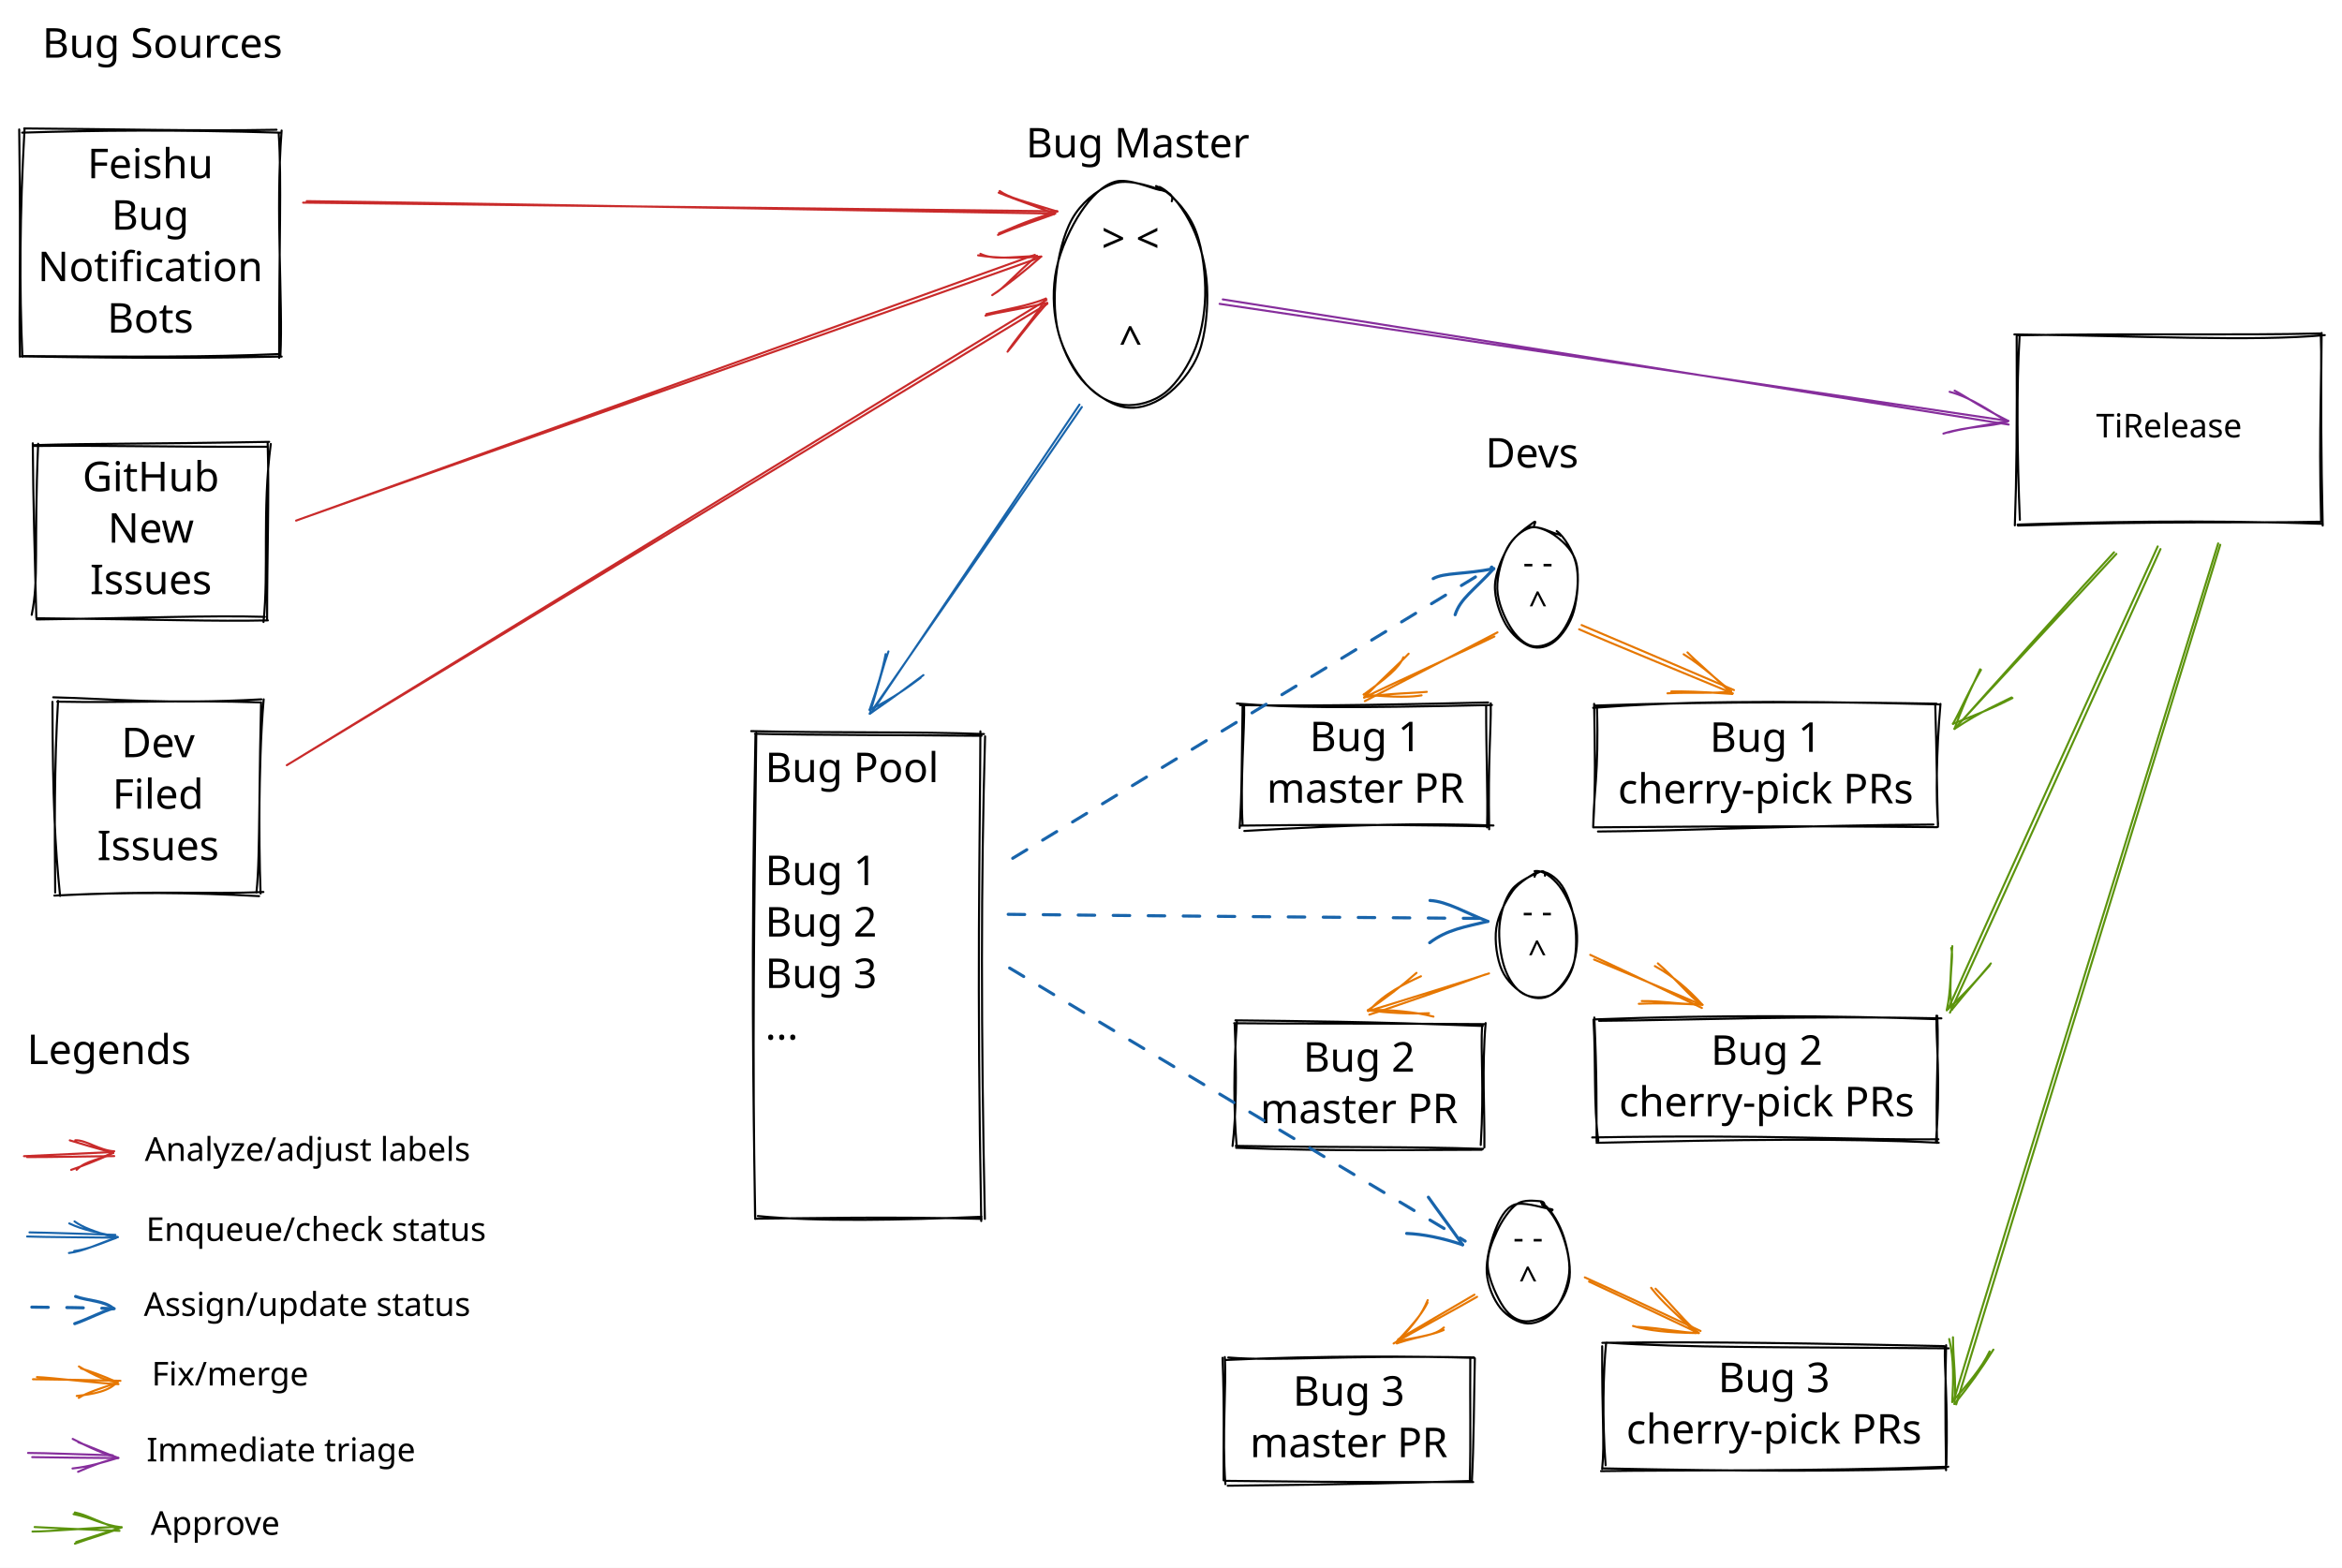
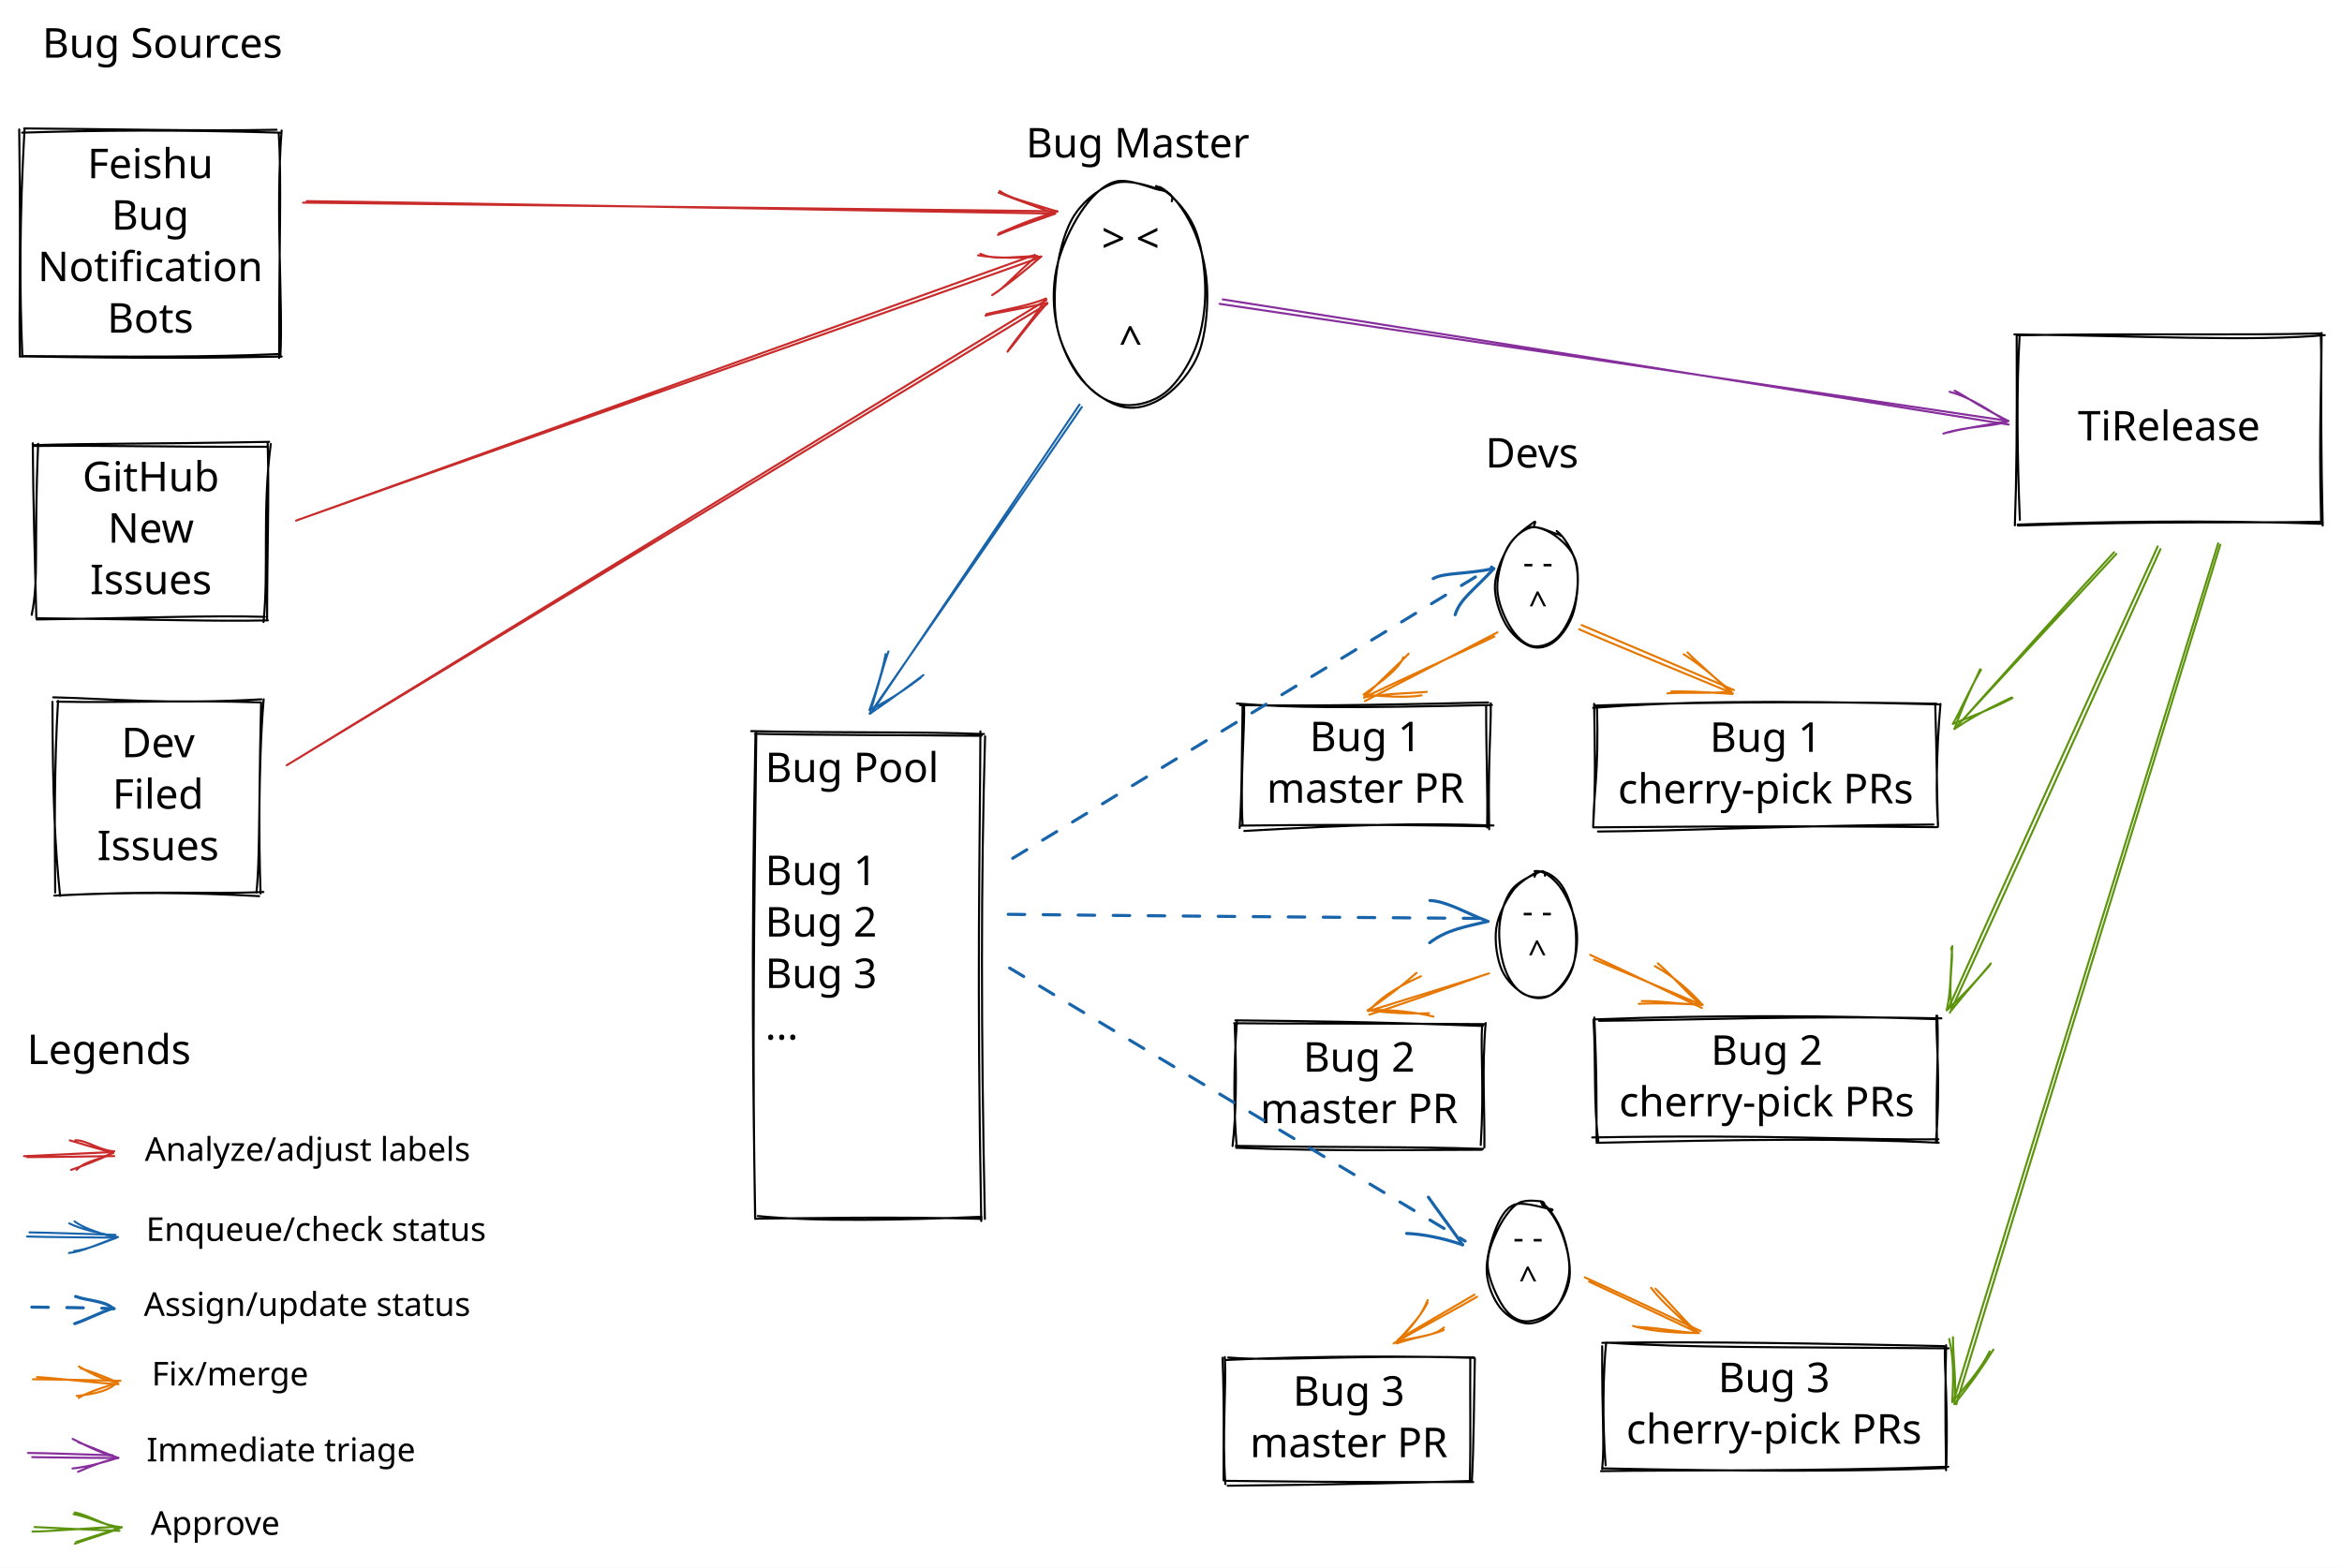
<svg xmlns="http://www.w3.org/2000/svg" version="1.1" viewBox="0 0 1137.285 761.421" width="2274.57" height="1522.843">
  <defs>
    <style>
      @font-face {
        font-family: "Virgil";
        src: url("https://excalidraw.com/Virgil.woff2");
      }
      @font-face {
        font-family: "Cascadia";
        src: url("https://excalidraw.com/Cascadia.woff2");
      }
    </style>
  </defs>
  <rect x="0" y="0" width="1137.285" height="761.421" fill="#ffffff" />
  <a href="https://pingcap.feishu.cn/wiki/wikcnrcjU8krBQITFXEoboqVXUh">
    <g stroke-linecap="round" transform="translate(511.9977 87.27985) rotate(0 37 55)">
      <path d="M49.39 3.07 C55.72 5.53, 63.47 13.8, 67.45 22.05 C71.43 30.3, 73.05 42.68, 73.25 52.58 C73.45 62.48, 71.86 73.01, 68.64 81.46 C65.42 89.92, 59.76 98.67, 53.93 103.33 C48.1 107.98, 40.09 110.04, 33.67 109.38 C27.25 108.72, 20.71 105.27, 15.42 99.37 C10.12 93.46, 4.24 83.29, 1.89 73.95 C-0.46 64.6, -0.11 52.89, 1.29 43.3 C2.7 33.7, 5.49 23.33, 10.31 16.36 C15.13 9.39, 23.03 3.28, 30.23 1.48 C37.44 -0.32, 49.09 4.08, 53.55 5.58 C58.02 7.08, 57.36 9.53, 57.02 10.47 M51.1 3.5 C57.19 6.35, 63.18 14.89, 67.02 22.97 C70.87 31.05, 73.65 41.79, 74.17 51.99 C74.68 62.19, 73.52 75.33, 70.12 84.17 C66.73 93.01, 59.9 100.67, 53.79 105.04 C47.68 109.4, 40.27 111.75, 33.48 110.37 C26.68 109, 18.38 103.24, 13.02 96.78 C7.66 90.33, 3.32 80.56, 1.32 71.63 C-0.68 62.7, -0.91 52.55, 1.03 43.21 C2.97 33.87, 8.19 22.66, 12.96 15.61 C17.73 8.56, 23.31 2.7, 29.65 0.92 C35.99 -0.85, 47.41 4.29, 51.01 4.96 C54.61 5.62, 51.73 4.08, 51.25 4.9" stroke="#000000" stroke-width="1" fill="none" />
    </g>
  </a>
  <g transform="translate(516.9977 104.7798) rotate(0 32 37.5)">
    <text x="32" y="18" font-family="Virgil, Segoe UI Emoji" font-size="20px" fill="#000000" text-anchor="middle" style="white-space: pre;" direction="ltr">&gt; &lt;</text>
    <text x="32" y="43" font-family="Virgil, Segoe UI Emoji" font-size="20px" fill="#000000" text-anchor="middle" style="white-space: pre;" direction="ltr" />
    <text x="32" y="68" font-family="Virgil, Segoe UI Emoji" font-size="20px" fill="#000000" text-anchor="middle" style="white-space: pre;" direction="ltr">^</text>
  </g>
  <g transform="translate(498.186 58.49026) rotate(0 58.5 12.5)">
    <text x="0" y="18" font-family="Virgil, Segoe UI Emoji" font-size="20px" fill="#000000" text-anchor="start" style="white-space: pre;" direction="ltr">Bug Master</text>
  </g>
  <a href="https://pingcap.feishu.cn/wiki/wikcnpqsQjEcggK08Na6g2FIY8n?table=tblbli3lHINHVBIZ&amp;view=vewKdivGB1">
    <g stroke-linecap="round" transform="translate(366.5734 356.8484) rotate(0 55.5 117.5)">
      <path d="M-1.79 -1.77 C38.51 -0.84, 79.62 -1.59, 111.25 -0.35 M0.04 -0.47 C32.19 0.26, 65.63 0.04, 110.07 0.51 M109.51 -1.66 C109.3 57.87, 107.69 117.16, 109.92 236.17 M111.79 0.77 C109.79 70.6, 109.77 143.18, 111.69 235.12 M110.09 234.09 C71.57 235.72, 30.51 236.59, 1.44 233.74 M110.12 235.12 C66.9 233.93, 24.41 234.83, 0.09 235.04 M0.09 234.09 C-0.75 173.45, -1.91 109.15, 0.28 0.3 M0.18 235.14 C-1.4 160.34, -0.29 83.38, 0.69 -0.82" stroke="#000000" stroke-width="1" fill="none" />
    </g>
  </a>
  <g transform="translate(371.5734 361.8484) rotate(0 50.5 75)">
    <text x="0" y="18" font-family="Virgil, Segoe UI Emoji" font-size="20px" fill="#000000" text-anchor="start" style="white-space: pre;" direction="ltr">Bug Pool</text>
    <text x="0" y="43" font-family="Virgil, Segoe UI Emoji" font-size="20px" fill="#000000" text-anchor="start" style="white-space: pre;" direction="ltr" />
    <text x="0" y="68" font-family="Virgil, Segoe UI Emoji" font-size="20px" fill="#000000" text-anchor="start" style="white-space: pre;" direction="ltr">Bug 1</text>
    <text x="0" y="93" font-family="Virgil, Segoe UI Emoji" font-size="20px" fill="#000000" text-anchor="start" style="white-space: pre;" direction="ltr">Bug 2</text>
    <text x="0" y="118" font-family="Virgil, Segoe UI Emoji" font-size="20px" fill="#000000" text-anchor="start" style="white-space: pre;" direction="ltr">Bug 3</text>
    <text x="0" y="143" font-family="Virgil, Segoe UI Emoji" font-size="20px" fill="#000000" text-anchor="start" style="white-space: pre;" direction="ltr">...</text>
  </g>
  <g stroke-linecap="round" transform="translate(16.77557 215.5605) rotate(0 56.5 42.5)">
    <path d="M0 1.04 C31.45 0.66, 63.1 1.55, 113.28 1.43 M-0.78 0.64 C29.04 -0.26, 56.24 0.08, 113.92 -0.97 M114.72 0.06 C110.52 31.74, 113.78 62.49, 111.18 86.53 M113.21 -0.19 C113.99 26.93, 112.9 53.52, 112.93 85.22 M111.85 84.02 C84.33 83.23, 52.96 84.63, 1.06 85.29 M113.29 85.74 C87.48 86.3, 62.33 85.3, 0.92 84.69 M-1.38 83.04 C2.19 65.78, -0.37 51.2, 1.75 -0.04 M0.87 84.42 C0.13 55.93, -0.67 27.71, -0.86 -0.27" stroke="#000000" stroke-width="1" fill="none" />
  </g>
  <g transform="translate(21.77557 220.5605) rotate(0 51.5 37.5)">
    <text x="51.5" y="18" font-family="Virgil, Segoe UI Emoji" font-size="20px" fill="#000000" text-anchor="middle" style="white-space: pre;" direction="ltr">GitHub </text>
    <text x="51.5" y="43" font-family="Virgil, Segoe UI Emoji" font-size="20px" fill="#000000" text-anchor="middle" style="white-space: pre;" direction="ltr">New </text>
    <text x="51.5" y="68" font-family="Virgil, Segoe UI Emoji" font-size="20px" fill="#000000" text-anchor="middle" style="white-space: pre;" direction="ltr">Issues</text>
  </g>
  <a href="https://pingcap.feishu.cn/wiki/wikcnJHaL65jzrzsYFwQjInUJvg#4IgnnS">
    <g stroke-linecap="round" transform="translate(10 63.54834) rotate(0 63 55)">
      <path d="M1.74 -1.17 C44.51 -0.92, 85.59 0.21, 124.28 -0.54 M0.74 0.87 C37.11 -0.24, 74.75 -0.64, 125.92 0.89 M126.75 -0.16 C123.73 39.4, 127.45 83.23, 126.18 108.95 M125.33 0.88 C126.88 25.65, 125.46 52.84, 125.56 110.28 M125 108.42 C91.02 109.9, 57.23 109.76, 1.55 109.38 M126.78 109.63 C95.13 110.27, 63.19 110.61, 0.57 109.54 M0.88 109.72 C-0.58 76.5, -0.43 40.32, 1.92 -0.99 M-0.33 109.7 C-0.85 86.7, 0.18 62.5, -0.67 -0.68" stroke="#000000" stroke-width="1" fill="none" />
    </g>
  </a>
  <g transform="translate(15 68.54834) rotate(0 58 50)">
    <text x="58" y="18" font-family="Virgil, Segoe UI Emoji" font-size="20px" fill="#000000" text-anchor="middle" style="white-space: pre;" direction="ltr">Feishu</text>
    <text x="58" y="43" font-family="Virgil, Segoe UI Emoji" font-size="20px" fill="#000000" text-anchor="middle" style="white-space: pre;" direction="ltr">Bug </text>
    <text x="58" y="68" font-family="Virgil, Segoe UI Emoji" font-size="20px" fill="#000000" text-anchor="middle" style="white-space: pre;" direction="ltr">Notification</text>
    <text x="58" y="93" font-family="Virgil, Segoe UI Emoji" font-size="20px" fill="#000000" text-anchor="middle" style="white-space: pre;" direction="ltr">Bots</text>
  </g>
  <g stroke-linecap="round" transform="translate(27.25876 340.2516) rotate(0 49.5 47)">
    <path d="M-1.41 -1.59 C26.23 -0.96, 52.08 1.99, 99.68 -0.61 M0.55 0.52 C32.03 1.15, 62.99 -0.32, 98.85 0.87 M100.78 -0.61 C97.73 35.31, 99.44 73.17, 97.27 93.26 M99.53 0.83 C98.89 31.32, 98.17 62.76, 99.28 93.69 M100.64 92.95 C73.19 94.21, 50.59 92.04, -0.85 94.71 M98.56 94.97 C65.86 93.17, 34.7 92.92, 0.07 94.67 M1.92 94.87 C-0.53 70.77, -1.67 48.63, -1.79 0.6 M-0.46 93.21 C-0.74 62.62, -0.94 31.71, 0.93 0.14" stroke="#000000" stroke-width="1" fill="none" />
  </g>
  <g transform="translate(32.25876 349.7516) rotate(0 44.5 37.5)">
    <text x="44.5" y="18" font-family="Virgil, Segoe UI Emoji" font-size="20px" fill="#000000" text-anchor="middle" style="white-space: pre;" direction="ltr">Dev </text>
    <text x="44.5" y="43" font-family="Virgil, Segoe UI Emoji" font-size="20px" fill="#000000" text-anchor="middle" style="white-space: pre;" direction="ltr">Filed </text>
    <text x="44.5" y="68" font-family="Virgil, Segoe UI Emoji" font-size="20px" fill="#000000" text-anchor="middle" style="white-space: pre;" direction="ltr">Issues</text>
  </g>
  <g transform="translate(20.55359 10) rotate(0 61 12.5)">
    <text x="0" y="18" font-family="Virgil, Segoe UI Emoji" font-size="20px" fill="#000000" text-anchor="start" style="white-space: pre;" direction="ltr">Bug Sources</text>
  </g>
  <g stroke-linecap="round" transform="translate(602.6011 341.8297) rotate(0 60.5 30)">
    <path d="M-1.95 -0.17 C24.18 1.93, 49.07 2.18, 121.88 0.57 M-0.42 0.65 C41.36 1.18, 84.25 0.13, 120.04 -0.67 M119.08 1.12 C119.02 22.76, 120 44.83, 119.51 60.01 M121.32 -0.25 C121.49 13.45, 119.95 26.42, 120.54 60.92 M122.63 59.09 C87.45 57.78, 56.42 58.62, 1.64 61.74 M120.35 59.48 C92.02 59.02, 63.48 58.4, -0.04 59.14 M0.82 59.14 C-0.42 36.98, 1.87 12.54, 1.54 0.28 M-0.63 60.3 C0.51 43.96, 0.34 29.03, 0.81 0.53" stroke="#000000" stroke-width="1" fill="none" />
  </g>
  <g transform="translate(607.6011 346.8297) rotate(0 55.5 25)">
    <text x="55.5" y="18" font-family="Virgil, Segoe UI Emoji" font-size="20px" fill="#000000" text-anchor="middle" style="white-space: pre;" direction="ltr">Bug 1</text>
    <text x="55.5" y="43" font-family="Virgil, Segoe UI Emoji" font-size="20px" fill="#000000" text-anchor="middle" style="white-space: pre;" direction="ltr">master PR</text>
  </g>
  <g stroke-linecap="round" transform="translate(727.3315 254.7448) rotate(0 19.5 30)">
    <path d="M28.61 3.17 C32.28 5.81, 36.48 12.89, 37.95 18.8 C39.42 24.71, 38.91 32.6, 37.41 38.61 C35.91 44.62, 32.44 51.44, 28.96 54.83 C25.48 58.22, 20.36 59.84, 16.52 58.94 C12.67 58.05, 8.7 54.1, 5.91 49.48 C3.11 44.86, -0.03 37.58, -0.24 31.22 C-0.45 24.87, 1.98 16.3, 4.65 11.35 C7.33 6.4, 11.86 2.68, 15.81 1.53 C19.76 0.39, 25.92 3.83, 28.35 4.48 C30.78 5.12, 30.49 5.2, 30.4 5.4 M15.36 1.36 C18.82 0.56, 24.64 2.91, 28.45 5.85 C32.26 8.79, 36.79 12.97, 38.2 19.01 C39.62 25.04, 38.67 35.77, 36.93 42.05 C35.18 48.32, 31.25 53.81, 27.73 56.67 C24.21 59.53, 19.78 60.55, 15.81 59.18 C11.83 57.81, 6.72 53.45, 3.86 48.47 C1 43.5, -1.69 35.8, -1.37 29.34 C-1.06 22.88, 2.65 14.77, 5.73 9.73 C8.82 4.69, 15.17 0.66, 17.15 -0.88 C19.13 -2.42, 17.72 0, 17.63 0.48" stroke="#000000" stroke-width="1" fill="none" />
  </g>
  <g transform="translate(732.3315 264.7448) rotate(0 14.5 20)">
    <text x="14.5" y="14" font-family="Virgil, Segoe UI Emoji" font-size="16px" fill="#000000" text-anchor="middle" style="white-space: pre;" direction="ltr">- -</text>
    <text x="14.5" y="34" font-family="Virgil, Segoe UI Emoji" font-size="16px" fill="#000000" text-anchor="middle" style="white-space: pre;" direction="ltr">^</text>
  </g>
  <g stroke-linecap="round" transform="translate(727.0254 424.2218) rotate(0 19.5 30)">
    <path d="M19.94 -0.87 C23.71 -1.59, 28.47 1.62, 31.45 5.92 C34.43 10.22, 36.97 18.31, 37.84 24.94 C38.7 31.56, 38.54 40.05, 36.66 45.69 C34.79 51.32, 30.6 56.63, 26.59 58.74 C22.58 60.86, 16.44 60.54, 12.61 58.38 C8.77 56.22, 5.51 51.3, 3.6 45.79 C1.69 40.29, 0.57 31.64, 1.14 25.34 C1.72 19.03, 3.77 12.32, 7.04 7.96 C10.31 3.6, 18.09 0.34, 20.78 -0.81 C23.48 -1.96, 23.15 0.48, 23.22 1.09 M18.19 -1.14 C21.99 -1.8, 26.94 1.85, 30.29 6.24 C33.65 10.62, 37.27 18.71, 38.34 25.19 C39.4 31.66, 38.72 39.44, 36.68 45.08 C34.63 50.72, 29.91 56.72, 26.08 59.01 C22.25 61.3, 17.67 60.87, 13.7 58.85 C9.73 56.83, 4.63 52.26, 2.27 46.89 C-0.09 41.51, -1.3 33, -0.44 26.62 C0.43 20.23, 4.27 13.08, 7.47 8.58 C10.67 4.07, 16.98 0.74, 18.77 -0.42 C20.55 -1.58, 17.95 1.07, 18.19 1.61" stroke="#000000" stroke-width="1" fill="none" />
  </g>
  <g transform="translate(732.0254 434.2218) rotate(0 14.5 20)">
    <text x="14.5" y="14" font-family="Virgil, Segoe UI Emoji" font-size="16px" fill="#000000" text-anchor="middle" style="white-space: pre;" direction="ltr">- -</text>
    <text x="14.5" y="34" font-family="Virgil, Segoe UI Emoji" font-size="16px" fill="#000000" text-anchor="middle" style="white-space: pre;" direction="ltr">^</text>
  </g>
  <g stroke-linecap="round" transform="translate(722.5527 582.6124) rotate(0 19.5 30)">
    <path d="M26.26 2.48 C29.99 4.28, 33.6 10.6, 35.8 16.11 C37.99 21.63, 40.02 29.32, 39.46 35.57 C38.9 41.81, 35.82 49.49, 32.46 53.59 C29.1 57.69, 23.7 60.33, 19.3 60.17 C14.9 60.02, 9.39 56.79, 6.07 52.68 C2.76 48.56, -0.16 41.82, -0.58 35.5 C-1 29.18, 1.36 20.24, 3.57 14.74 C5.77 9.25, 8.38 4.27, 12.65 2.53 C16.91 0.8, 26.06 3.87, 29.15 4.33 C32.23 4.79, 31.31 5.02, 31.13 5.31 M25.8 1.43 C29.6 3.31, 33.73 9.83, 36.04 15.88 C38.35 21.93, 40.29 31.48, 39.66 37.73 C39.02 43.98, 35.78 49.83, 32.24 53.39 C28.7 56.96, 22.5 59.28, 18.41 59.1 C14.31 58.92, 10.74 56.71, 7.66 52.32 C4.58 47.94, 0.49 38.95, -0.07 32.81 C-0.63 26.67, 1.97 20.6, 4.31 15.5 C6.66 10.39, 10.5 4.64, 14.01 2.19 C17.52 -0.26, 23.13 0.66, 25.37 0.78 C27.61 0.91, 27.49 2.48, 27.45 2.93" stroke="#000000" stroke-width="1" fill="none" />
  </g>
  <g transform="translate(727.5527 592.6124) rotate(0 14.5 20)">
    <text x="14.5" y="14" font-family="Virgil, Segoe UI Emoji" font-size="16px" fill="#000000" text-anchor="middle" style="white-space: pre;" direction="ltr">- -</text>
    <text x="14.5" y="34" font-family="Virgil, Segoe UI Emoji" font-size="16px" fill="#000000" text-anchor="middle" style="white-space: pre;" direction="ltr">^</text>
  </g>
  <g stroke-linecap="round" transform="translate(599.4844 497.4811) rotate(0 60.5 30)">
    <path d="M0.44 -1.94 C32.36 -1.55, 64.56 -1.39, 120.57 0.8 M-0.16 -0.54 C30.35 -0.21, 61.17 -0.54, 121.56 -0.1 M120.24 0.32 C119.41 13.5, 121.29 30.21, 119.57 58.59 M121.95 -0.61 C120.08 21.42, 121.54 41.85, 121.34 59.78 M120.68 60.49 C84.08 59.24, 50.98 59.94, 0.62 59.03 M120.07 60.92 C87.12 60.9, 51.74 61.88, 0.79 59.97 M1.06 59.34 C-0.45 41.36, -0.44 21.35, 1.14 -1.06 M-0.95 59.09 C0.8 43.23, 1.12 25.8, 0.09 0.08" stroke="#000000" stroke-width="1" fill="none" />
  </g>
  <g transform="translate(604.4844 502.4811) rotate(0 55.5 25)">
    <text x="55.5" y="18" font-family="Virgil, Segoe UI Emoji" font-size="20px" fill="#000000" text-anchor="middle" style="white-space: pre;" direction="ltr">Bug 2</text>
    <text x="55.5" y="43" font-family="Virgil, Segoe UI Emoji" font-size="20px" fill="#000000" text-anchor="middle" style="white-space: pre;" direction="ltr">master PR</text>
  </g>
  <g stroke-linecap="round" transform="translate(594.4883 659.7013) rotate(0 60.5 30)">
    <path d="M1.95 -0.41 C26.84 1.54, 53.49 -1.64, 121.29 -0.45 M0.37 0.82 C46.34 -1.42, 94.33 -1.04, 121.44 -0.22 M119.49 -0.13 C119.32 20.35, 119.76 39.25, 119.27 58.78 M121.71 -0.02 C121.24 21.11, 121.22 41.76, 120.27 59.75 M119.85 59.55 C90.7 60.38, 63.03 61.26, 1.7 61.86 M120.9 60.07 C95.61 60.04, 71.34 60.35, 0.5 59.49 M0.56 61.1 C-1.15 37.11, 1.15 13.51, 0.28 -0.62 M-0.3 59.25 C-0.44 43.31, 0.15 25.16, -0.81 -0.27" stroke="#000000" stroke-width="1" fill="none" />
  </g>
  <g transform="translate(599.4883 664.7013) rotate(0 55.5 25)">
    <text x="55.5" y="18" font-family="Virgil, Segoe UI Emoji" font-size="20px" fill="#000000" text-anchor="middle" style="white-space: pre;" direction="ltr">Bug 3</text>
    <text x="55.5" y="43" font-family="Virgil, Segoe UI Emoji" font-size="20px" fill="#000000" text-anchor="middle" style="white-space: pre;" direction="ltr">master PR</text>
  </g>
  <a href="http://tirelease.pingcap.net/">
    <g stroke-linecap="round" transform="translate(979.2852 162.5635) rotate(0 74 45.87283)">
      <path d="M-1.1 -0.14 C60.02 0.56, 115 3.38, 149.64 0.2 M0.14 0.3 C53.18 -0.74, 107.49 0.39, 147.4 -0.62 M147.72 0.28 C148.47 20.77, 146.59 42.47, 147.85 90.74 M148.11 -0.86 C147.69 29.76, 147.85 58.36, 148.63 92.68 M148.67 91.86 C90.51 89.71, 33.08 91.09, 0.47 92.21 M147.44 90.82 C110.29 91.6, 74 90.31, 0.64 92.69 M1.57 89.89 C0.28 59.82, -0.08 25.17, 1.42 1.02 M-0.87 92.59 C-0.03 68.68, 0.19 46.51, 0.02 0.72" stroke="#000000" stroke-width="1" fill="none" />
    </g>
  </a>
-   <g transform="translate(984.2852 198.4364) rotate(0 69 10)">
-     <text x="69" y="14" font-family="Virgil, Segoe UI Emoji" font-size="16px" fill="#000000" text-anchor="middle" style="white-space: pre;" direction="ltr">TiRelease</text>
+   <g transform="translate(984.2852 195.9364) rotate(0 69 12.5)">
+     <text x="69" y="18" font-family="Virgil, Segoe UI Emoji" font-size="20px" fill="#000000" text-anchor="middle" style="white-space: pre;" direction="ltr">TiRelease</text>
  </g>
  <g stroke-linecap="round" transform="translate(774.4255 342.1453) rotate(0 83 30)">
    <path d="M-0.77 1.63 C38.09 -1.28, 81.15 -2.29, 167.66 -0.03 M-0.22 0.53 C62.97 -1.71, 127.53 -1.11, 165.96 -0.38 M167.88 -0.28 C165.86 22.83, 165.63 45.93, 166.71 58.12 M165.34 0.15 C166.02 21.81, 166.19 44.6, 166.66 59.41 M164.46 58.3 C104.18 58.6, 39.62 61.49, 1.56 61.69 M166.27 59.59 C124.74 59.17, 83.57 58.9, -0.76 59.67 M-0.75 58.95 C-0.64 44.5, 2.07 33.08, 1.06 1.4 M-0.78 59.32 C0.43 39.95, 0.09 21.32, -0.31 -0.31" stroke="#000000" stroke-width="1" fill="none" />
  </g>
  <g transform="translate(779.4255 347.1453) rotate(0 78 25)">
    <text x="78" y="18" font-family="Virgil, Segoe UI Emoji" font-size="20px" fill="#000000" text-anchor="middle" style="white-space: pre;" direction="ltr">Bug 1 </text>
    <text x="78" y="43" font-family="Virgil, Segoe UI Emoji" font-size="20px" fill="#000000" text-anchor="middle" style="white-space: pre;" direction="ltr">cherry-pick PRs</text>
  </g>
  <g stroke-linecap="round" transform="translate(774.9546 494.1436) rotate(0 83 30)">
    <path d="M1.57 1.64 C49.07 1.27, 98.38 -0.97, 167.79 0.44 M-0.95 0.95 C59.06 -1.33, 116.87 -0.91, 165.02 0.82 M165.4 -0.87 C165.15 12.44, 167.54 28.93, 165.17 60.35 M165.81 -0.78 C166.59 17.07, 164.92 35.53, 165.7 60.93 M166.33 59.15 C128.09 59.67, 86.08 56.75, -1.78 58.27 M166.5 60.85 C118.62 58.54, 71.83 59.32, 0.34 60.88 M1.2 59.95 C-1.18 42.75, 0.11 22.39, -1.14 1.07 M0.35 60.1 C0.28 43.7, 0.56 28.46, -0.74 0.03" stroke="#000000" stroke-width="1" fill="none" />
  </g>
  <g transform="translate(779.9546 499.1436) rotate(0 78 25)">
    <text x="78" y="18" font-family="Virgil, Segoe UI Emoji" font-size="20px" fill="#000000" text-anchor="middle" style="white-space: pre;" direction="ltr">Bug 2 </text>
    <text x="78" y="43" font-family="Virgil, Segoe UI Emoji" font-size="20px" fill="#000000" text-anchor="middle" style="white-space: pre;" direction="ltr">cherry-pick PRs</text>
  </g>
  <g stroke-linecap="round" transform="translate(778.4686 653.1089) rotate(0 83 30)">
    <path d="M1.54 -1.05 C41.01 1.53, 81.3 1.04, 167.82 1.73 M-0.37 -0.94 C52.08 -1.65, 103.61 -0.62, 165.59 0.65 M165.96 1.34 C165.69 12.31, 167.48 26.35, 166.72 58.11 M166.58 0.22 C166.18 16.1, 166.08 31.24, 166.54 60.93 M167.63 59.22 C100.31 61.58, 36.44 60.76, -1 61.37 M166.36 59.89 C118.98 61.64, 70.38 61.49, -0.18 60.03 M1.22 58.51 C-0.45 36.72, 0.11 12.45, 1.47 -0.95 M-0.45 60.28 C0.85 47.46, -0.62 35.54, -0.44 0.7" stroke="#000000" stroke-width="1" fill="none" />
  </g>
  <g transform="translate(783.4686 658.1089) rotate(0 78 25)">
    <text x="78" y="18" font-family="Virgil, Segoe UI Emoji" font-size="20px" fill="#000000" text-anchor="middle" style="white-space: pre;" direction="ltr">Bug 3 </text>
    <text x="78" y="43" font-family="Virgil, Segoe UI Emoji" font-size="20px" fill="#000000" text-anchor="middle" style="white-space: pre;" direction="ltr">cherry-pick PRs</text>
  </g>
  <g stroke-linecap="round">
    <g transform="translate(144.7616 252.0367) rotate(0 179.5007 -63.72538)">
      <path d="M-0.98 0.81 C58.72 -20.72, 297.73 -106.63, 357.78 -128.26 M0.71 0.19 C60.8 -21.24, 300.28 -105.49, 359.98 -126.88" stroke="#c92a2a" stroke-width="1" fill="none" />
    </g>
    <g transform="translate(144.7616 252.0367) rotate(0 179.5007 -63.72538)">
      <path d="M338.19 -109.43 C342.39 -111.73, 347.44 -118.15, 358.78 -127.75 M337.06 -108.69 C344.45 -113.64, 352.83 -120.3, 360.85 -127.44" stroke="#c92a2a" stroke-width="1" fill="none" />
    </g>
    <g transform="translate(144.7616 252.0367) rotate(0 179.5007 -63.72538)">
      <path d="M331.33 -128.77 C337.51 -125.83, 344.4 -127.07, 358.78 -127.75 M330.2 -128.03 C339.77 -126.49, 350.45 -126.67, 360.85 -127.44" stroke="#c92a2a" stroke-width="1" fill="none" />
    </g>
  </g>
  <g stroke-linecap="round">
    <g transform="translate(148.0243 97.8232) rotate(0 182.3229 2.891543)">
      <path d="M-0.83 0.59 C60.19 1.23, 304.37 4.13, 365.48 4.79 M0.93 -0.14 C61.84 0.55, 303.75 5.01, 364.45 5.92" stroke="#c92a2a" stroke-width="1" fill="none" />
    </g>
    <g transform="translate(148.0243 97.8232) rotate(0 182.3229 2.891543)">
      <path d="M337.08 15.45 C341.63 13.81, 348.15 10.16, 365.31 4.89 M336.6 16.27 C345.55 12.37, 357.48 8.58, 363.93 6.1" stroke="#c92a2a" stroke-width="1" fill="none" />
    </g>
    <g transform="translate(148.0243 97.8232) rotate(0 182.3229 2.891543)">
      <path d="M337.43 -5.06 C342.06 -1.71, 348.5 -0.36, 365.31 4.89 M336.94 -4.25 C345.67 -0.61, 357.46 3.13, 363.93 6.1" stroke="#c92a2a" stroke-width="1" fill="none" />
    </g>
  </g>
  <g stroke-linecap="round">
    <g transform="translate(139.9419 371.7784) rotate(0 184.0007 -113.1318)">
      <path d="M-0.67 -0.14 C60.96 -37.59, 307.19 -186.72, 368.67 -224.25 M1.17 -1.26 C62.84 -39.11, 307.16 -188.95, 368.26 -226.12" stroke="#c92a2a" stroke-width="1" fill="none" />
    </g>
    <g transform="translate(139.9419 371.7784) rotate(0 184.0007 -113.1318)">
      <path d="M349.32 -200.98 C354.1 -206.49, 356.16 -210.32, 368.6 -224.62 M349.75 -201.74 C355.73 -210.27, 363.2 -218.43, 367.92 -226.75" stroke="#c92a2a" stroke-width="1" fill="none" />
    </g>
    <g transform="translate(139.9419 371.7784) rotate(0 184.0007 -113.1318)">
      <path d="M338.62 -218.49 C345.67 -220.33, 349.92 -220.56, 368.6 -224.62 M339.05 -219.25 C348.86 -221.55, 360.12 -223.51, 367.92 -226.75" stroke="#c92a2a" stroke-width="1" fill="none" />
    </g>
  </g>
  <g stroke-linecap="round">
    <g transform="translate(524.7534 197.9657) rotate(0 -50.46028 73.28905)">
      <path d="M0.6 -0.28 C-16.16 24.24, -83.87 122.02, -100.82 146.41 M-0.55 -1.47 C-17.4 23.33, -84.65 123.24, -101.52 148.04" stroke="#1864ab" stroke-width="1" fill="none" />
    </g>
    <g transform="translate(524.7534 197.9657) rotate(0 -50.46028 73.28905)">
      <path d="M-94.69 119.72 C-96.13 127.42, -98.7 136.04, -102.47 146.77 M-93.32 118.41 C-95.75 125.2, -97.44 132.07, -102.37 148.68" stroke="#1864ab" stroke-width="1" fill="none" />
    </g>
    <g transform="translate(524.7534 197.9657) rotate(0 -50.46028 73.28905)">
      <path d="M-77.69 131.22 C-83.8 135.8, -91.11 141.21, -102.47 146.77 M-76.32 129.9 C-82.46 134.32, -87.79 138.73, -102.37 148.68" stroke="#1864ab" stroke-width="1" fill="none" />
    </g>
  </g>
  <g stroke-linecap="round">
    <g transform="translate(727.2296 308.2608) rotate(0 -32.45642 15.55753)">
      <path d="M-0.05 -1.14 C-10.69 4.37, -53.74 26.81, -64.47 32.26 M-1.54 0.87 C-12.19 6.12, -54.35 25.23, -64.86 30.56" stroke="#e67700" stroke-width="1" fill="none" />
    </g>
    <g transform="translate(727.2296 308.2608) rotate(0 -32.45642 15.55753)">
      <path d="M-45.74 10.93 C-47.84 16.3, -54.28 21.23, -64.98 29.05 M-43.19 9.22 C-48.74 15.07, -54.52 19.83, -64.64 30.33" stroke="#e67700" stroke-width="1" fill="none" />
    </g>
    <g transform="translate(727.2296 308.2608) rotate(0 -32.45642 15.55753)">
      <path d="M-36.91 29.45 C-41.06 30.23, -49.69 30.58, -64.98 29.05 M-34.36 27.74 C-42.27 28.5, -50.44 28.26, -64.64 30.33" stroke="#e67700" stroke-width="1" fill="none" />
    </g>
  </g>
  <g stroke-linecap="round">
    <g transform="translate(767.5509 304.6367) rotate(0 36.876 15.52487)">
      <path d="M0.48 -1.06 C12.8 4.12, 62.25 25.23, 74.48 30.51 M-0.72 0.99 C11.45 6.44, 61.62 26.94, 73.93 32.11" stroke="#e67700" stroke-width="1" fill="none" />
    </g>
    <g transform="translate(767.5509 304.6367) rotate(0 36.876 15.52487)">
      <path d="M42.19 32.08 C54.58 31.39, 65.16 32.43, 73.1 31.06 M44.04 31.17 C49.85 31.07, 57.06 31.19, 73.6 32.39" stroke="#e67700" stroke-width="1" fill="none" />
    </g>
    <g transform="translate(767.5509 304.6367) rotate(0 36.876 15.52487)">
      <path d="M50.04 13.13 C59.6 19.05, 67.46 26.68, 73.1 31.06 M51.89 12.21 C55.83 16.29, 61.28 20.66, 73.6 32.39" stroke="#e67700" stroke-width="1" fill="none" />
    </g>
  </g>
  <g stroke-linecap="round">
    <g transform="translate(722.2317 472.1971) rotate(0 -28.50678 10.56964)">
      <path d="M-0.89 1.05 C-10.43 4.6, -47.71 17.63, -57.28 20.58 M0.84 0.56 C-8.79 3.83, -47.84 15.73, -57.85 18.89" stroke="#e67700" stroke-width="1" fill="none" />
    </g>
    <g transform="translate(722.2317 472.1971) rotate(0 -28.50678 10.56964)">
      <path d="M-32.21 1.94 C-39.71 5.39, -49.82 10.14, -57 18.28 M-34.37 0.29 C-42.1 7.1, -49.84 13, -58.05 18.49" stroke="#e67700" stroke-width="1" fill="none" />
    </g>
    <g transform="translate(722.2317 472.1971) rotate(0 -28.50678 10.56964)">
      <path d="M-26.13 21.54 C-35.32 19.17, -47.21 18.14, -57 18.28 M-28.29 19.89 C-38.01 20.27, -47.75 19.75, -58.05 18.49" stroke="#e67700" stroke-width="1" fill="none" />
    </g>
  </g>
  <g stroke-linecap="round">
    <g transform="translate(772.8609 464.355) rotate(0 26.47485 12.27841)">
      <path d="M-0.64 -0.62 C8.29 3.41, 44.66 20.82, 53.59 25.18 M1.23 1.67 C10.06 5.28, 44.54 19.79, 53.03 23.48" stroke="#e67700" stroke-width="1" fill="none" />
    </g>
    <g transform="translate(772.8609 464.355) rotate(0 26.47485 12.27841)">
      <path d="M22.95 23.16 C34.09 22.68, 43.42 23.06, 53.88 23.66 M24.39 21.82 C35.64 21.65, 46.26 24.05, 52.68 23.02" stroke="#e67700" stroke-width="1" fill="none" />
    </g>
    <g transform="translate(772.8609 464.355) rotate(0 26.47485 12.27841)">
      <path d="M30.75 4.85 C39.7 9.84, 46.68 15.72, 53.88 23.66 M32.2 3.52 C40.27 10.36, 47.9 19.77, 52.68 23.02" stroke="#e67700" stroke-width="1" fill="none" />
    </g>
  </g>
  <g stroke-linecap="round">
    <g transform="translate(716.9213 629.799) rotate(0 -19.91581 10.83292)">
      <path d="M0.35 0.02 C-6.26 3.94, -33.75 18.78, -40.18 22.68 M-0.93 -1.01 C-7.12 2.6, -31.73 16.93, -37.98 20.7" stroke="#e67700" stroke-width="1" fill="none" />
    </g>
    <g transform="translate(716.9213 629.799) rotate(0 -19.91581 10.83292)">
      <path d="M-23.61 1.62 C-26.94 9.34, -29.31 11.71, -38.6 22.62 M-23.71 2.86 C-25.95 7.4, -29.14 11.68, -38.39 21.51" stroke="#e67700" stroke-width="1" fill="none" />
    </g>
    <g transform="translate(716.9213 629.799) rotate(0 -19.91581 10.83292)">
      <path d="M-15.76 14.92 C-20.97 19.3, -25.33 18.3, -38.6 22.62 M-15.85 16.15 C-19.76 17.8, -24.68 19.16, -38.39 21.51" stroke="#e67700" stroke-width="1" fill="none" />
    </g>
  </g>
  <g stroke-linecap="round">
    <g transform="translate(769.8794 621.4577) rotate(0 27.81155 12.40606)">
      <path d="M-0.28 -1.08 C9.11 3.1, 46.39 20.44, 55.91 24.95 M1.77 0.97 C11.02 5.27, 45.69 21.51, 54.79 25.89" stroke="#e67700" stroke-width="1" fill="none" />
    </g>
    <g transform="translate(769.8794 621.4577) rotate(0 27.81155 12.40606)">
      <path d="M23.12 22.53 C30.81 24.81, 40.34 25.76, 53.56 25.96 M25.28 22.96 C36.38 23.4, 47.59 25.92, 55.05 25.95" stroke="#e67700" stroke-width="1" fill="none" />
    </g>
    <g transform="translate(769.8794 621.4577) rotate(0 27.81155 12.40606)">
      <path d="M31.92 3.99 C37.28 11.09, 44.53 16.89, 53.56 25.96 M34.07 4.42 C41.74 12.05, 49.53 21.79, 55.05 25.95" stroke="#e67700" stroke-width="1" fill="none" />
    </g>
  </g>
  <g stroke-linecap="round">
    <g transform="translate(593.9147 146.2684) rotate(0 189.9251 29.53153)">
      <path d="M-0.13 -0.86 C63.4 9.05, 318.09 49.69, 381.51 59.93 M-1.66 1.3 C61.7 10.81, 316.56 48.47, 380.64 58.07" stroke="#862e9c" stroke-width="1" fill="none" />
    </g>
    <g transform="translate(593.9147 146.2684) rotate(0 189.9251 29.53153)">
      <path d="M349.81 64.32 C361.67 60.55, 372.37 61.17, 380.81 58.55 M352.24 63.75 C358.37 62.04, 363.72 61.42, 381.33 58.18" stroke="#862e9c" stroke-width="1" fill="none" />
    </g>
    <g transform="translate(593.9147 146.2684) rotate(0 189.9251 29.53153)">
      <path d="M352.83 44.02 C363.77 46.89, 373.49 54.14, 380.81 58.55 M355.26 43.45 C360.59 46.19, 365.28 50, 381.33 58.18" stroke="#862e9c" stroke-width="1" fill="none" />
    </g>
  </g>
  <g stroke-linecap="round">
    <g transform="translate(1027.086 268.5222) rotate(0 -38.22811 42.11957)">
      <path d="M0.63 0.49 C-12.21 14.4, -63.46 69.55, -76.18 83.46 M-0.5 -0.29 C-13.56 13.74, -64.48 70.3, -77.08 84.53" stroke="#5c940d" stroke-width="1" fill="none" />
    </g>
    <g transform="translate(1027.086 268.5222) rotate(0 -38.22811 42.11957)">
      <path d="M-65.11 56.82 C-71.52 67.96, -74.79 76.08, -78.71 83.01 M-65.55 56.52 C-68.37 63.15, -72.13 69.42, -77.99 85.47" stroke="#5c940d" stroke-width="1" fill="none" />
    </g>
    <g transform="translate(1027.086 268.5222) rotate(0 -38.22811 42.11957)">
      <path d="M-49.82 70.5 C-61.87 76.69, -70.77 79.76, -78.71 83.01 M-50.25 70.21 C-56.7 73.5, -64.17 76.45, -77.99 85.47" stroke="#5c940d" stroke-width="1" fill="none" />
    </g>
  </g>
  <g stroke-linecap="round">
    <g transform="translate(1048.927 267.1096) rotate(0 -51.32444 111.4895)">
      <path d="M0.22 -0.45 C-16.61 36.85, -84.81 187.46, -102.02 224.71 M-1.13 -1.73 C-18.01 35.13, -86.28 185.31, -102.87 222.91" stroke="#5c940d" stroke-width="1" fill="none" />
    </g>
    <g transform="translate(1048.927 267.1096) rotate(0 -51.32444 111.4895)">
      <path d="M-101.43 193.33 C-99.9 197.97, -103.09 207.76, -101.1 223.3 M-100.88 192.39 C-101.79 204.22, -101.43 213.63, -103.58 223.49" stroke="#5c940d" stroke-width="1" fill="none" />
    </g>
    <g transform="translate(1048.927 267.1096) rotate(0 -51.32444 111.4895)">
      <path d="M-82.71 201.73 C-85.24 204.61, -92.44 212.61, -101.1 223.3 M-82.16 200.8 C-89.49 209.67, -95.58 216.18, -103.58 223.49" stroke="#5c940d" stroke-width="1" fill="none" />
    </g>
  </g>
  <g stroke-linecap="round">
    <g transform="translate(1077.292 263.8807) rotate(0 -63.83931 209.107)">
      <path d="M0.87 0.7 C-20.41 70.41, -106.2 348.5, -127.36 418.19 M-0.14 0.03 C-21.64 69.37, -107.5 346.8, -128.55 416.31" stroke="#5c940d" stroke-width="1" fill="none" />
    </g>
    <g transform="translate(1077.292 263.8807) rotate(0 -63.83931 209.107)">
      <path d="M-128.92 385.58 C-128.83 397.47, -127.23 406.12, -128.19 417.99 M-130.75 386.43 C-128.39 396.44, -128.72 405.9, -129.27 416.99" stroke="#5c940d" stroke-width="1" fill="none" />
    </g>
    <g transform="translate(1077.292 263.8807) rotate(0 -63.83931 209.107)">
      <path d="M-109.3 391.59 C-115.62 401.66, -120.44 408.34, -128.19 417.99 M-111.13 392.45 C-115.1 400.72, -121.72 408.26, -129.27 416.99" stroke="#5c940d" stroke-width="1" fill="none" />
    </g>
  </g>
  <g transform="translate(13.12494 498.7885) rotate(0 38 12.5)">
    <text x="0" y="18" font-family="Virgil, Segoe UI Emoji" font-size="20px" fill="#000000" text-anchor="start" style="white-space: pre;" direction="ltr">Legends</text>
  </g>
  <g stroke-linecap="round">
    <g transform="translate(13.15002 560.8162) rotate(0 20.4038 -0.07790461)">
      <path d="M-0.03 1.14 C6.97 1.24, 35.49 0.72, 42.31 0.66 M-1.5 0.7 C5.34 0.41, 34.07 -0.97, 41.53 -1.31" stroke="#c92a2a" stroke-width="1" fill="none" />
    </g>
    <g transform="translate(13.15002 560.8162) rotate(0 20.4038 -0.07790461)">
      <path d="M24.07 7.32 C28.94 2.37, 35.46 2.96, 42.21 -1.68 M21.41 7.35 C27.07 5.33, 32.97 3.25, 41.86 -0.87" stroke="#c92a2a" stroke-width="1" fill="none" />
    </g>
    <g transform="translate(13.15002 560.8162) rotate(0 20.4038 -0.07790461)">
      <path d="M23.4 -7.02 C28.49 -7.3, 35.23 -2.04, 42.21 -1.68 M20.74 -6.99 C26.56 -5.19, 32.63 -3.43, 41.86 -0.87" stroke="#c92a2a" stroke-width="1" fill="none" />
    </g>
  </g>
  <g transform="translate(70.3244 549.8071) rotate(0 86 10)">
    <text x="0" y="14" font-family="Virgil, Segoe UI Emoji" font-size="16px" fill="#000000" text-anchor="start" style="white-space: pre;" direction="ltr">Analyze/adjust labels</text>
  </g>
  <g stroke-linecap="round">
    <g transform="translate(13.75095 599.6885) rotate(0 20.84181 0.1234043)">
      <path d="M0.57 -1.16 C7.62 -1.08, 35.19 -0.2, 42.28 0.05 M-0.59 0.84 C6.33 1.14, 34.23 1.28, 41.48 1.41" stroke="#1864ab" stroke-width="1" fill="none" />
    </g>
    <g transform="translate(13.75095 599.6885) rotate(0 20.84181 0.1234043)">
      <path d="M19.73 8.85 C27.03 8, 33.37 4.58, 43.42 1.13 M22.28 7.87 C26.45 7.46, 31.32 5.95, 42.41 1.59" stroke="#1864ab" stroke-width="1" fill="none" />
    </g>
    <g transform="translate(13.75095 599.6885) rotate(0 20.84181 0.1234043)">
      <path d="M19.89 -5.51 C27.08 -2.09, 33.38 -1.25, 43.42 1.13 M22.44 -6.49 C26.45 -3.62, 31.27 -1.85, 42.41 1.59" stroke="#1864ab" stroke-width="1" fill="none" />
    </g>
  </g>
  <g transform="translate(70.92532 588.6794) rotate(0 87.5 10)">
    <text x="0" y="14" font-family="Virgil, Segoe UI Emoji" font-size="16px" fill="#000000" text-anchor="start" style="white-space: pre;" direction="ltr">Enqueue/check status</text>
  </g>
  <g stroke-linecap="round">
    <g transform="translate(492.4586 416.2606) rotate(0 115.631 -70.14882)">
      <path d="M-0.69 0.58 C38.02 -22.82, 193.33 -117.43, 231.95 -140.87" stroke="#1864ab" stroke-width="1.5" fill="none" stroke-dasharray="8 9" />
    </g>
    <g transform="translate(492.4586 416.2606) rotate(0 115.631 -70.14882)">
      <path d="M214.16 -117.7 C216.71 -125.64, 223.21 -129.44, 232.92 -140.09" stroke="#1864ab" stroke-width="1.5" fill="none" />
    </g>
    <g transform="translate(492.4586 416.2606) rotate(0 115.631 -70.14882)">
      <path d="M203.49 -135.24 C208.92 -138.26, 218.38 -137.2, 232.92 -140.09" stroke="#1864ab" stroke-width="1.5" fill="none" />
    </g>
  </g>
  <g stroke-linecap="round">
    <g transform="translate(489.3495 443.3557) rotate(0 116.1256 1.705548)">
      <path d="M0.24 0.7 C38.84 1.22, 193.68 2.43, 232.01 2.71" stroke="#1864ab" stroke-width="1.5" fill="none" stroke-dasharray="8 9" />
    </g>
    <g transform="translate(489.3495 443.3557) rotate(0 116.1256 1.705548)">
      <path d="M204.9 14.5 C213.41 8.04, 222.36 6.75, 233.16 4.12" stroke="#1864ab" stroke-width="1.5" fill="none" />
    </g>
    <g transform="translate(489.3495 443.3557) rotate(0 116.1256 1.705548)">
      <path d="M205.06 -6.02 C213.44 -5.59, 222.34 0, 233.16 4.12" stroke="#1864ab" stroke-width="1.5" fill="none" />
    </g>
  </g>
  <g stroke-linecap="round">
    <g transform="translate(489.7736 469.518) rotate(0 111.1104 66.93315)">
      <path d="M0.5 0.62 C37.39 22.88, 184.99 111.19, 221.72 133.25" stroke="#1864ab" stroke-width="1.5" fill="none" stroke-dasharray="8 9" />
    </g>
    <g transform="translate(489.7736 469.518) rotate(0 111.1104 66.93315)">
      <path d="M193.3 129.52 C201.19 129.84, 210.53 131.69, 220.48 135.02" stroke="#1864ab" stroke-width="1.5" fill="none" />
    </g>
    <g transform="translate(489.7736 469.518) rotate(0 111.1104 66.93315)">
      <path d="M203.85 111.92 C208.19 118.14, 214.02 125.83, 220.48 135.02" stroke="#1864ab" stroke-width="1.5" fill="none" />
    </g>
  </g>
  <g stroke-linecap="round">
    <g transform="translate(16.01941 635.322) rotate(0 19.42828 -0.1240118)">
      <path d="M-0.57 -0.5 C5.96 -0.49, 32.79 -0.12, 39.43 0.25" stroke="#1864ab" stroke-width="1.5" fill="none" stroke-dasharray="8 9" />
    </g>
    <g transform="translate(16.01941 635.322) rotate(0 19.42828 -0.1240118)">
      <path d="M20.26 7.54 C26.32 5.5, 34.56 1.2, 38.94 0.12" stroke="#1864ab" stroke-width="1.5" fill="none" />
    </g>
    <g transform="translate(16.01941 635.322) rotate(0 19.42828 -0.1240118)">
      <path d="M20.68 -5.67 C26.63 -3.52, 34.74 -3.64, 38.94 0.12" stroke="#1864ab" stroke-width="1.5" fill="none" />
    </g>
  </g>
  <g transform="translate(69.85336 625.0911) rotate(0 87 10)">
    <text x="0" y="14" font-family="Virgil, Segoe UI Emoji" font-size="16px" fill="#000000" text-anchor="start" style="white-space: pre;" direction="ltr">Assign/update status</text>
  </g>
  <g stroke-linecap="round">
    <g transform="translate(16.48459 669.8981) rotate(0 20.75902 0.6155139)">
      <path d="M-0.48 -0.04 C6.4 -0.01, 34.8 0.47, 42 0.71 M1.47 -1.1 C8.12 -0.9, 34.25 2.23, 41.05 2.34" stroke="#e67700" stroke-width="1" fill="none" />
    </g>
    <g transform="translate(16.48459 669.8981) rotate(0 20.75902 0.6155139)">
      <path d="M20.78 8.07 C28.42 7.21, 36.94 5.85, 40.64 0.98 M21.76 9.01 C26.1 6.18, 32.84 4.37, 40.63 1.49" stroke="#e67700" stroke-width="1" fill="none" />
    </g>
    <g transform="translate(16.48459 669.8981) rotate(0 20.75902 0.6155139)">
      <path d="M21.83 -6.26 C29.15 -1.92, 37.29 1.91, 40.64 0.98 M22.81 -5.31 C26.91 -4.08, 33.35 -1.81, 40.63 1.49" stroke="#e67700" stroke-width="1" fill="none" />
    </g>
  </g>
  <g transform="translate(73.65897 658.889) rotate(0 36.5 10)">
    <text x="0" y="14" font-family="Virgil, Segoe UI Emoji" font-size="16px" fill="#000000" text-anchor="start" style="white-space: pre;" direction="ltr">Fix/merge</text>
  </g>
  <g stroke-linecap="round">
    <g transform="translate(13.97348 706.7673) rotate(0 21.26222 0.1232154)">
      <path d="M-0.36 -1.12 C6.33 -1.17, 33.78 -0.11, 40.8 0.03 M1.66 0.91 C8.63 1, 36.35 1.39, 42.88 1.37" stroke="#862e9c" stroke-width="1" fill="none" />
    </g>
    <g transform="translate(13.97348 706.7673) rotate(0 21.26222 0.1232154)">
      <path d="M21.24 6.42 C29.5 5.53, 36.13 3.43, 43.34 1.28 M23.93 8.04 C30.27 5.24, 36.49 2.8, 43.5 1.3" stroke="#862e9c" stroke-width="1" fill="none" />
    </g>
    <g transform="translate(13.97348 706.7673) rotate(0 21.26222 0.1232154)">
      <path d="M21.33 -7.94 C29.61 -3.69, 36.2 -0.66, 43.34 1.28 M24.03 -6.33 C30.35 -3.95, 36.53 -1.23, 43.5 1.3" stroke="#862e9c" stroke-width="1" fill="none" />
    </g>
  </g>
  <g transform="translate(71.14786 695.7582) rotate(0 67.5 10)">
    <text x="0" y="14" font-family="Virgil, Segoe UI Emoji" font-size="16px" fill="#000000" text-anchor="start" style="white-space: pre;" direction="ltr">Immediate triage</text>
  </g>
  <g transform="translate(721.3091 209.0767) rotate(0 24.5 12.5)">
    <text x="0" y="18" font-family="Virgil, Segoe UI Emoji" font-size="20px" fill="#000000" text-anchor="start" style="white-space: pre;" direction="ltr">Devs</text>
  </g>
  <g stroke-linecap="round">
    <g transform="translate(16.0134 742.4304) rotate(0 20.88502 0.2736058)">
      <path d="M0.8 -0.8 C7.73 -0.44, 35.17 0.85, 42.01 1.04 M-0.24 1.4 C6.5 1.49, 34.21 -0.87, 41.08 -0.85" stroke="#5c940d" stroke-width="1" fill="none" />
    </g>
    <g transform="translate(16.0134 742.4304) rotate(0 20.88502 0.2736058)">
      <path d="M20.37 7.28 C29.02 4.14, 34.31 3.02, 43.06 -0.67 M20.99 6.47 C26.79 4.67, 29.34 3.65, 41.26 -0.01" stroke="#5c940d" stroke-width="1" fill="none" />
    </g>
    <g transform="translate(16.0134 742.4304) rotate(0 20.88502 0.2736058)">
      <path d="M19.71 -7.07 C28.44 -5.4, 33.95 -1.71, 43.06 -0.67 M20.33 -7.88 C26.17 -6.62, 28.86 -4.58, 41.26 -0.01" stroke="#5c940d" stroke-width="1" fill="none" />
    </g>
  </g>
  <g transform="translate(73.18777 731.4213) rotate(0 30 10)">
    <text x="0" y="14" font-family="Virgil, Segoe UI Emoji" font-size="16px" fill="#000000" text-anchor="start" style="white-space: pre;" direction="ltr">Approve</text>
  </g>
</svg>
